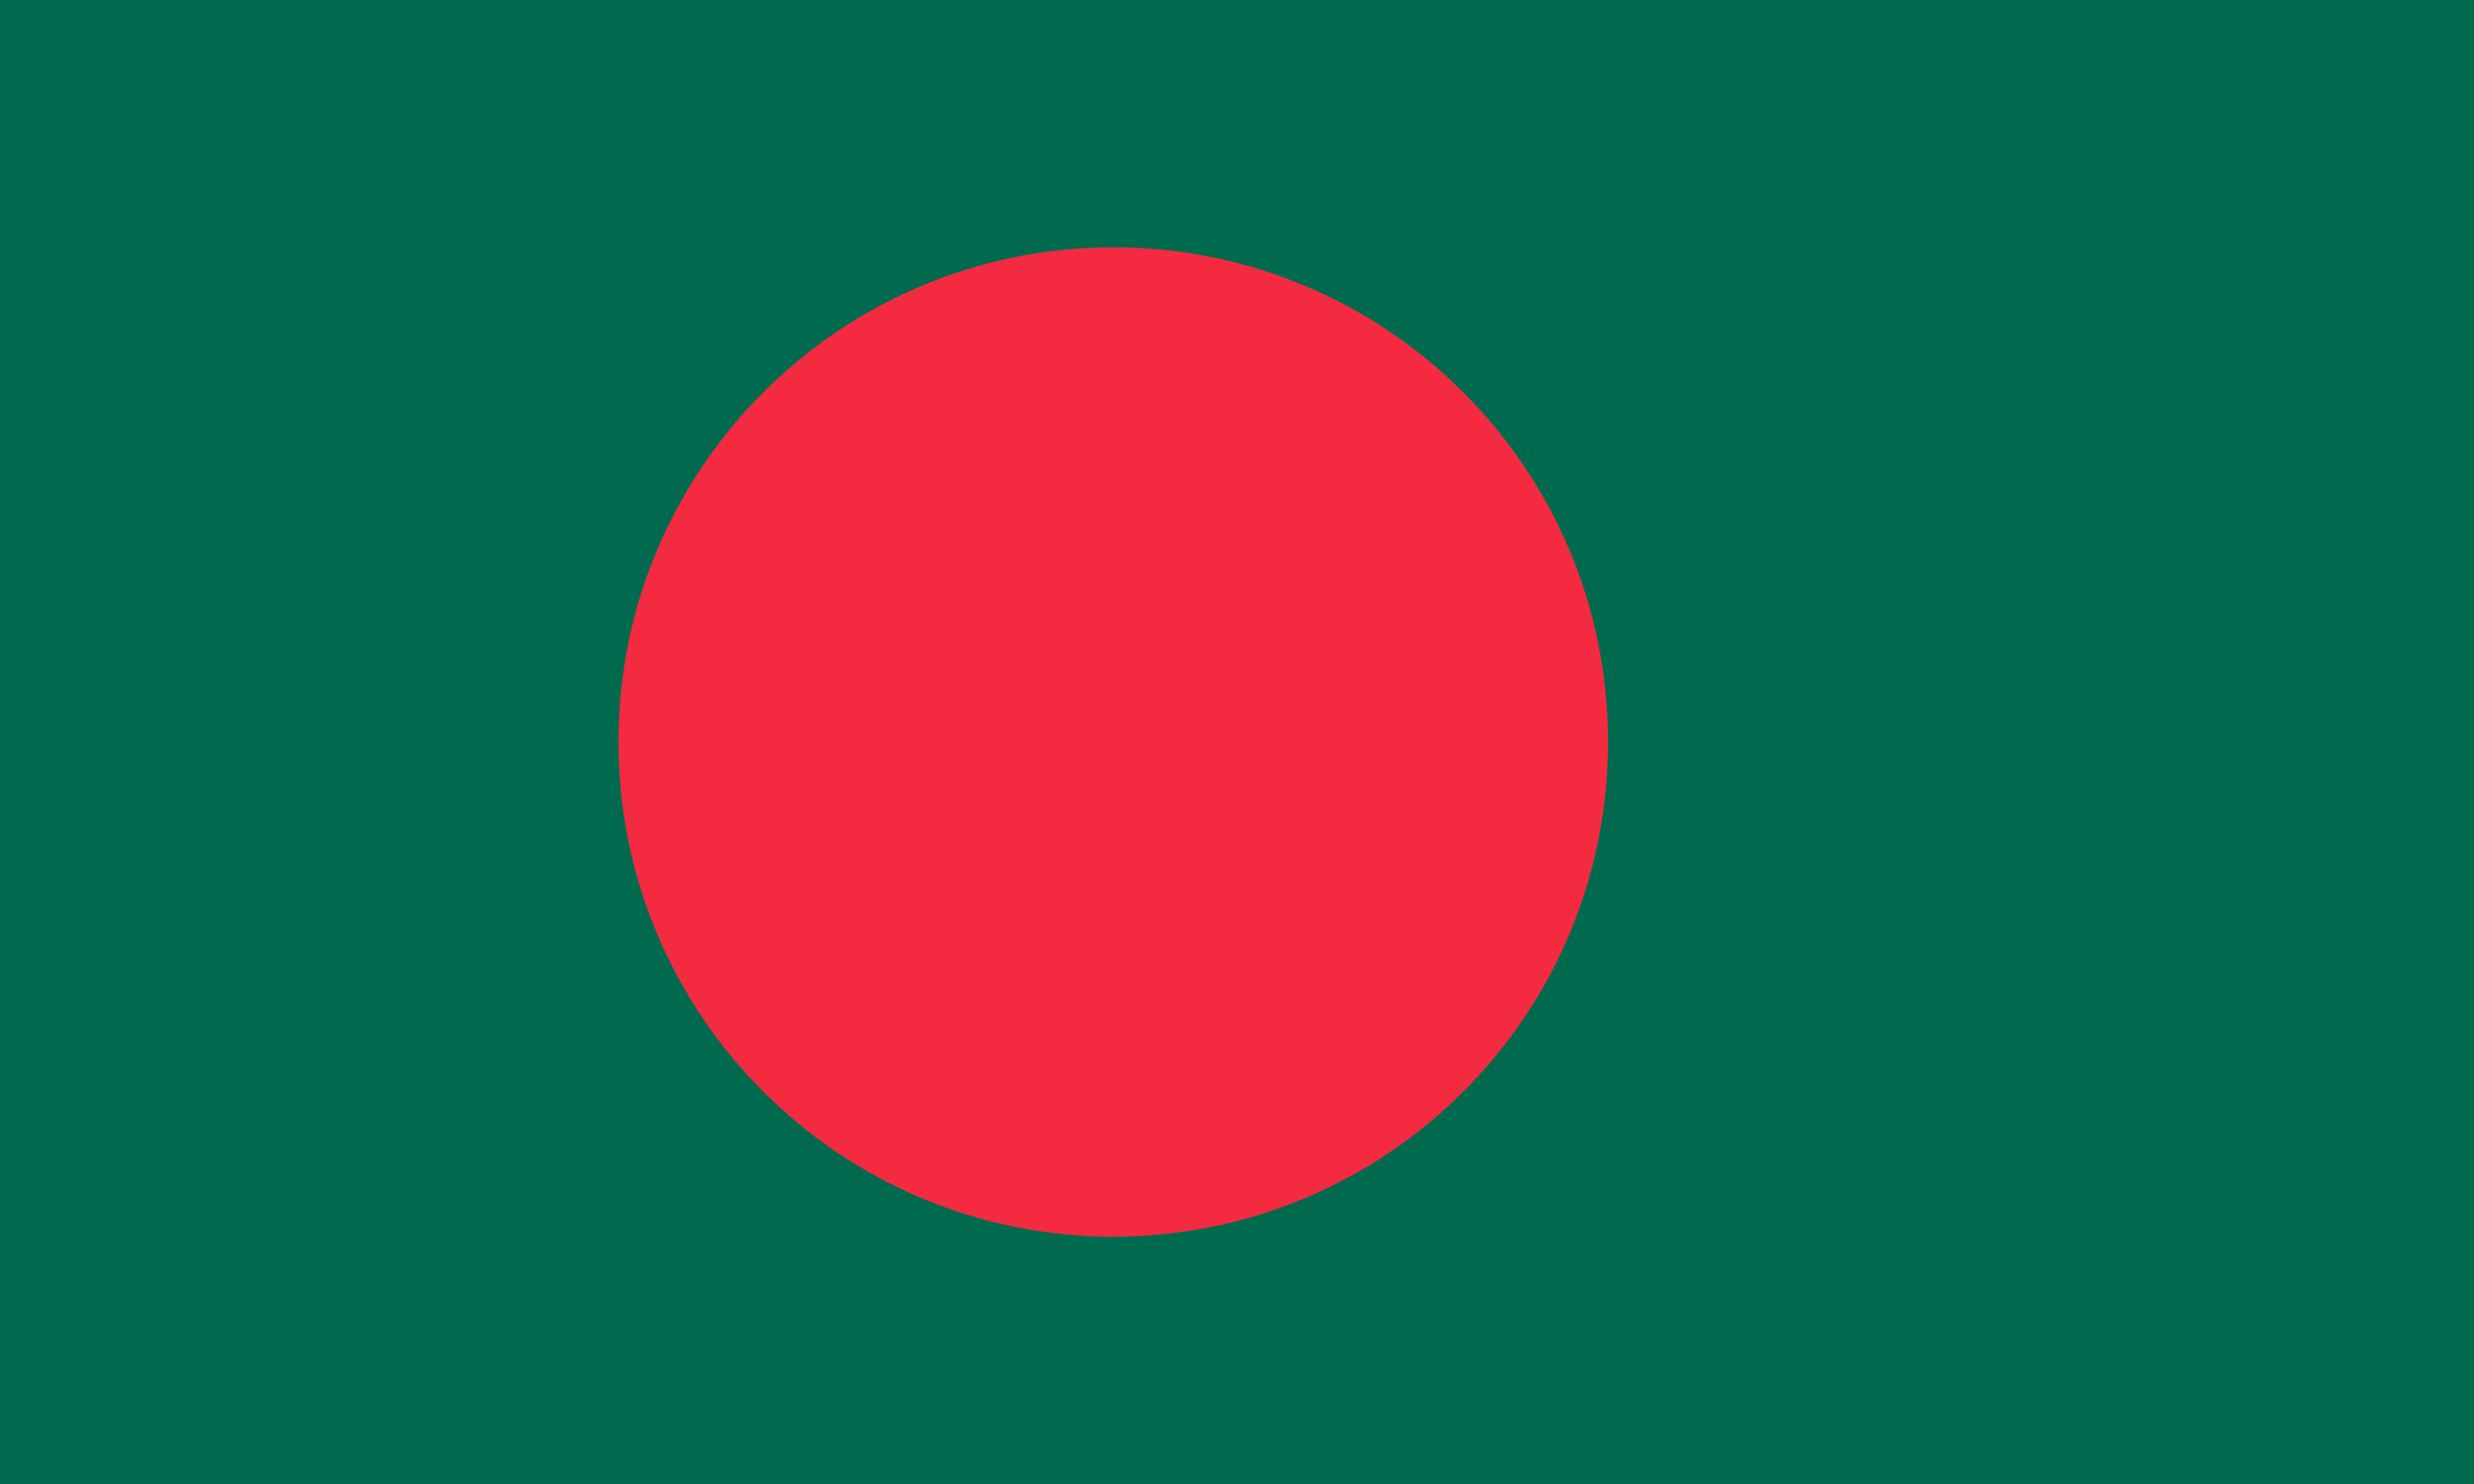
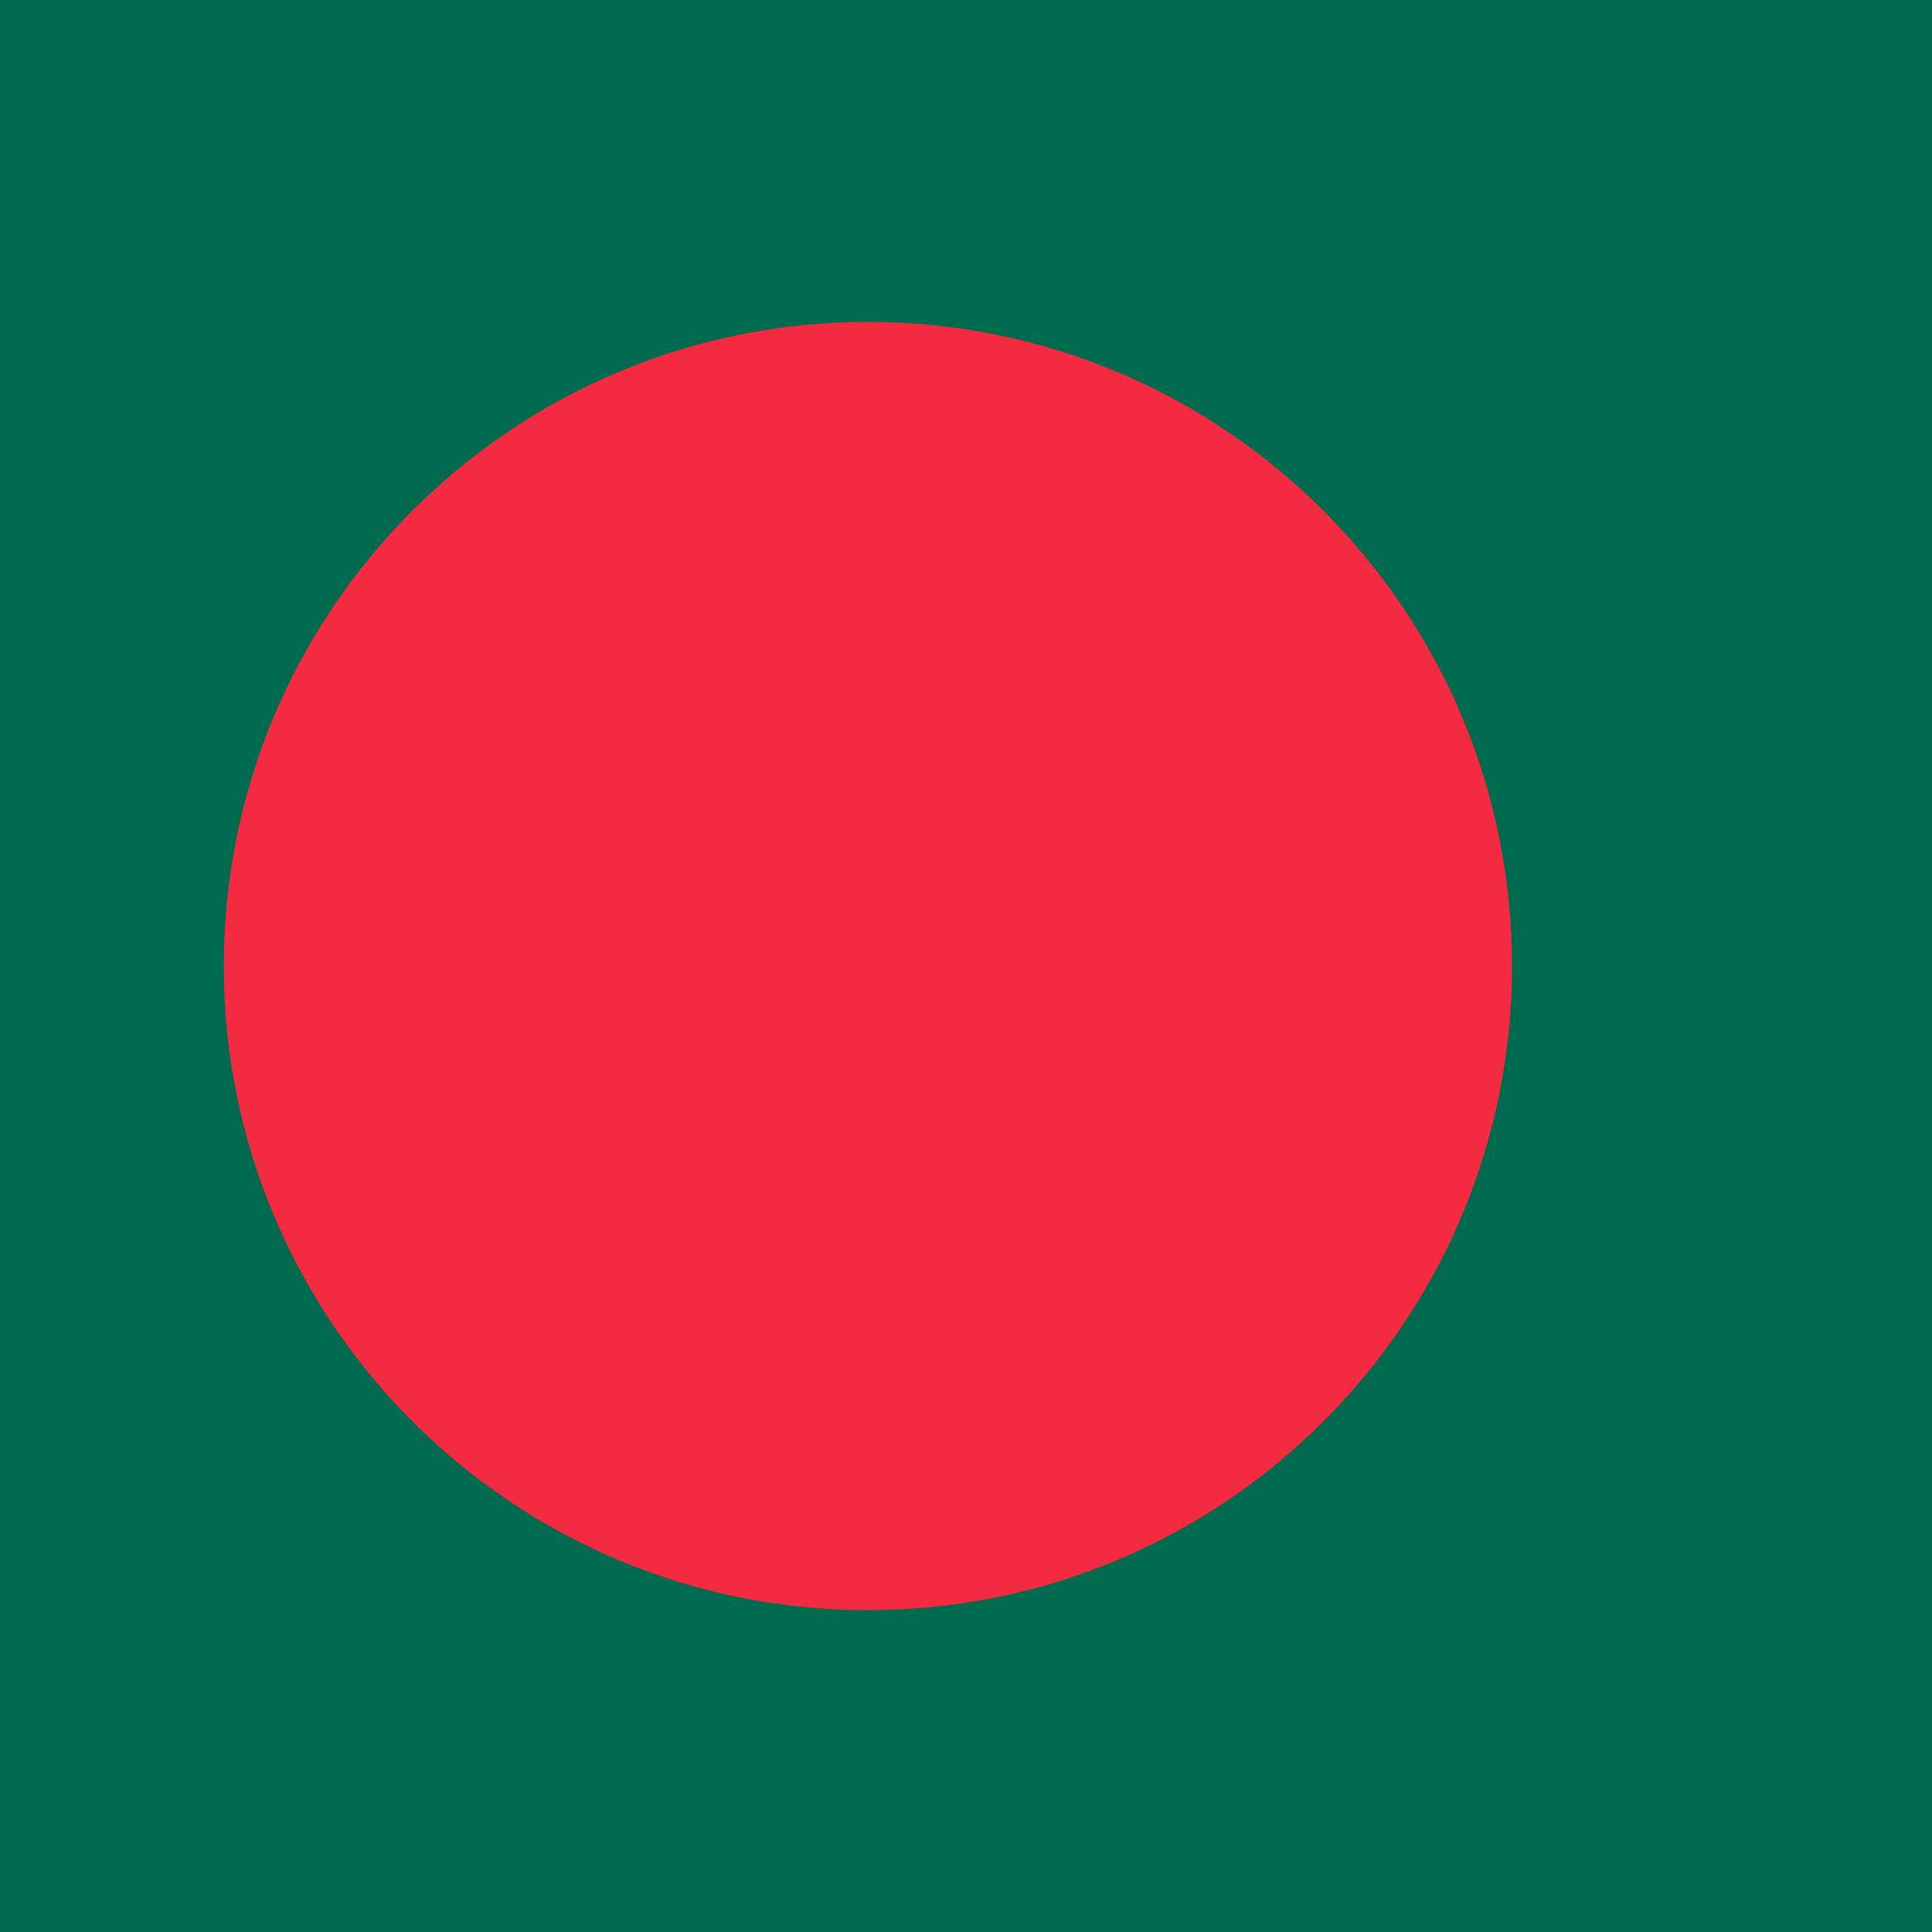
- <svg xmlns="http://www.w3.org/2000/svg" width="1000" height="600">
-   <path fill="#006a4e" d="M0 0h1000v600H0z" />
-   <circle cx="450" cy="300" r="200" fill="#f42a41" />
+ <svg xmlns="http://www.w3.org/2000/svg" id="flag-icons-bd" viewBox="0 0 512 512">
+   <path fill="#006a4e" d="M0 0h512v512H0z" />
+   <circle cx="230" cy="256" r="170.7" fill="#f42a41" />
</svg>
